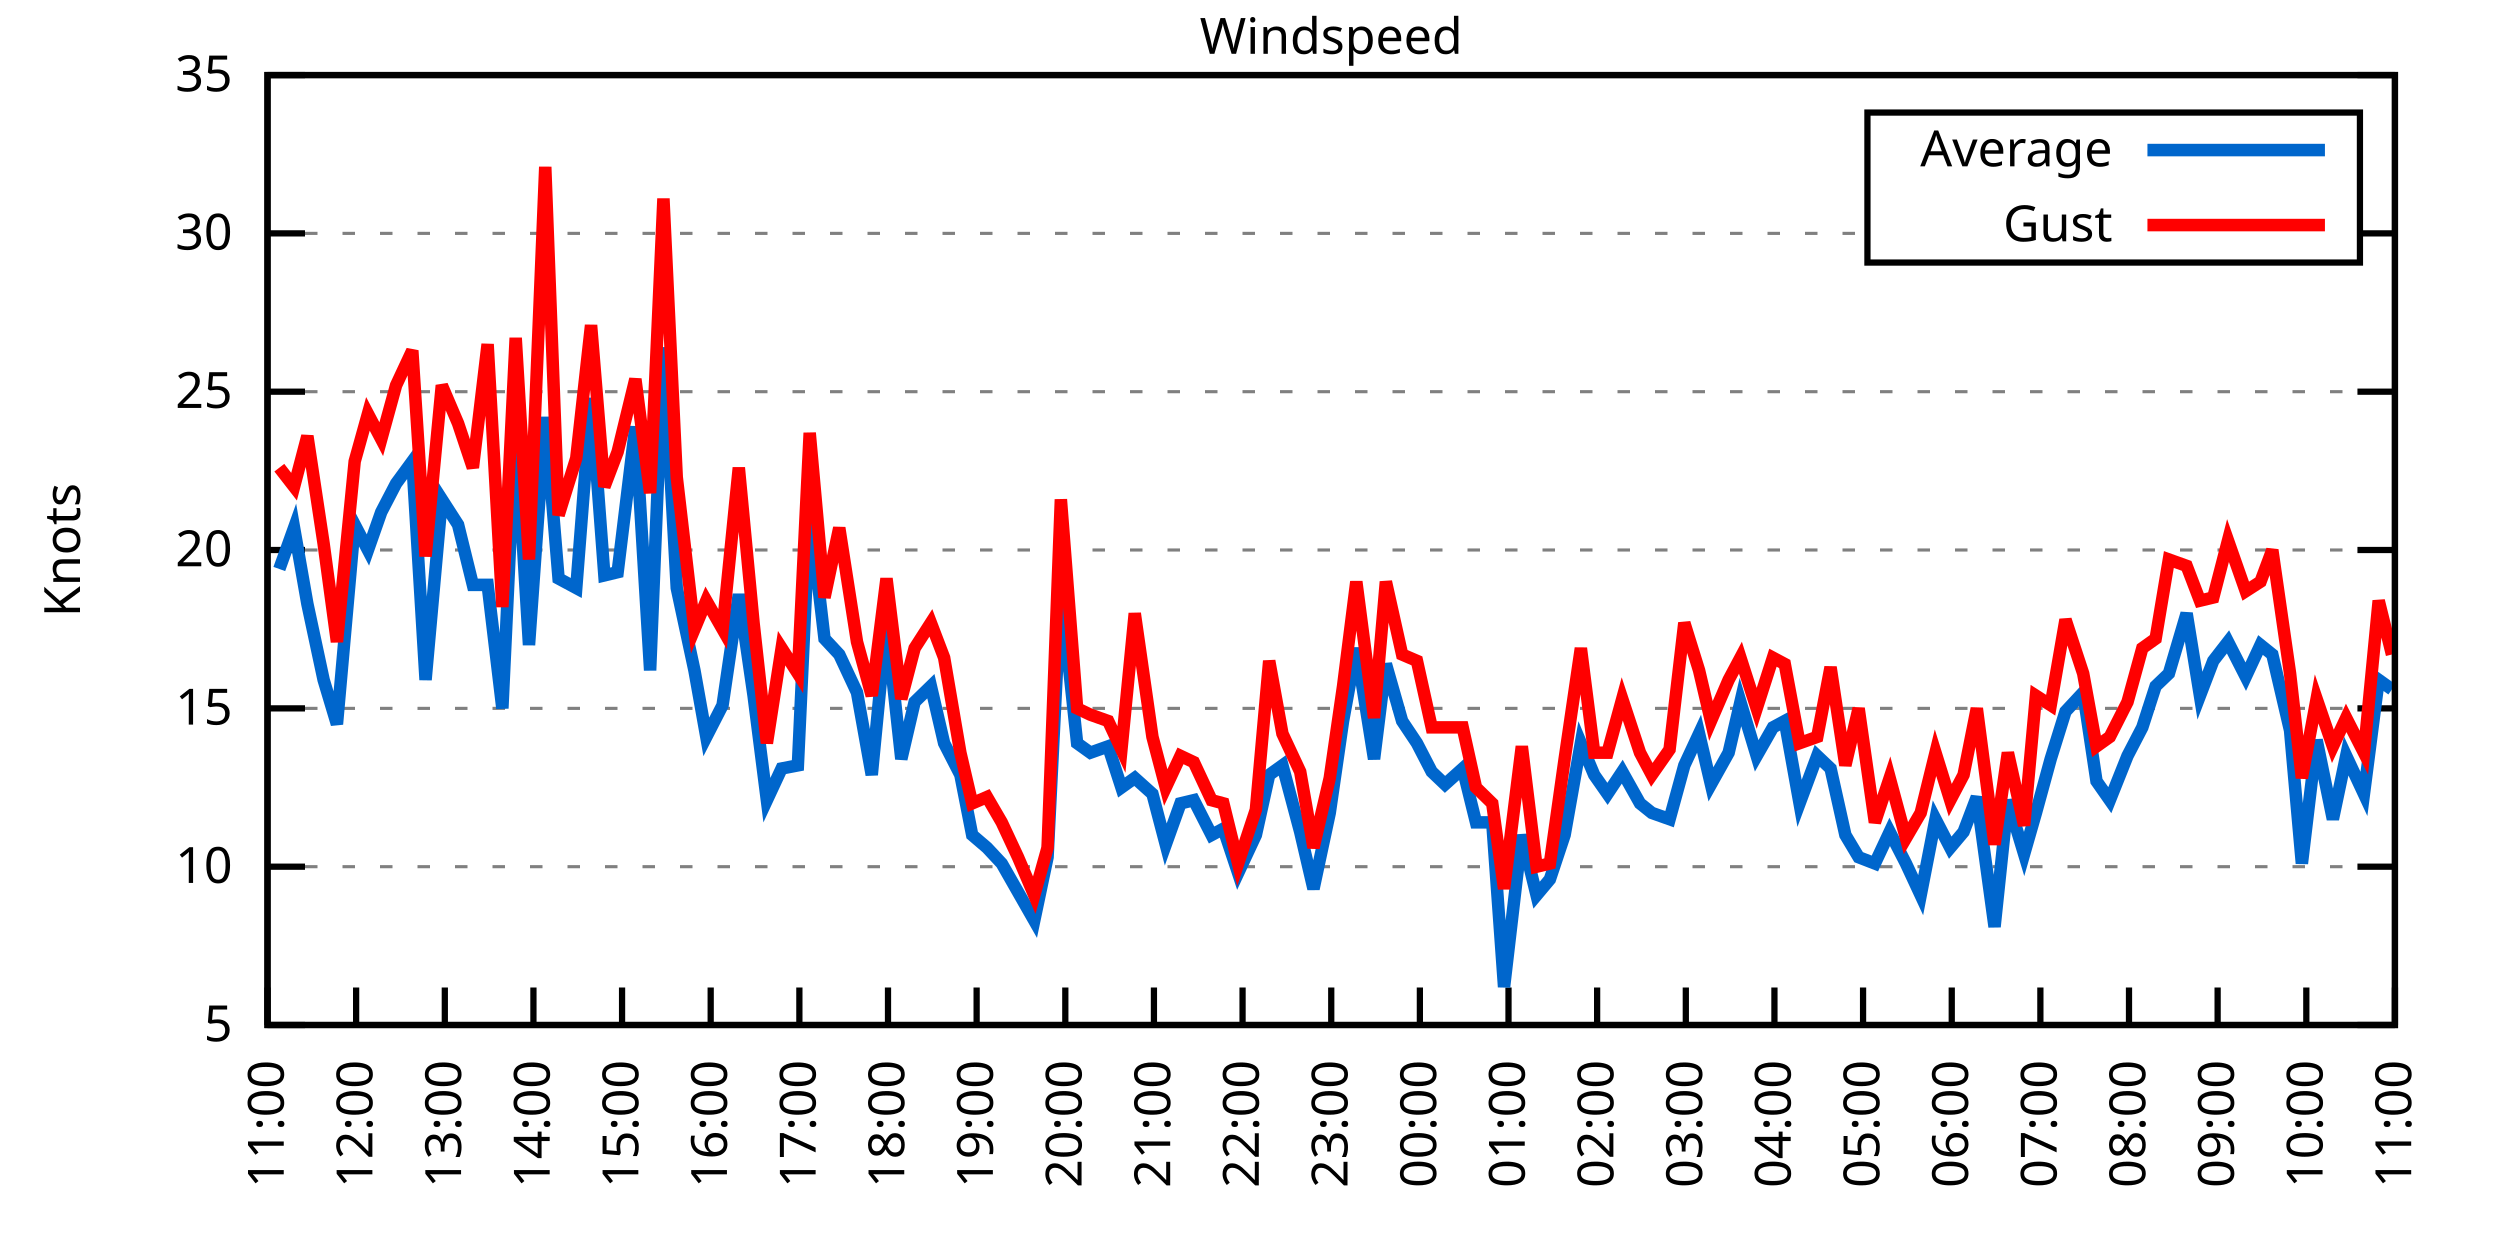
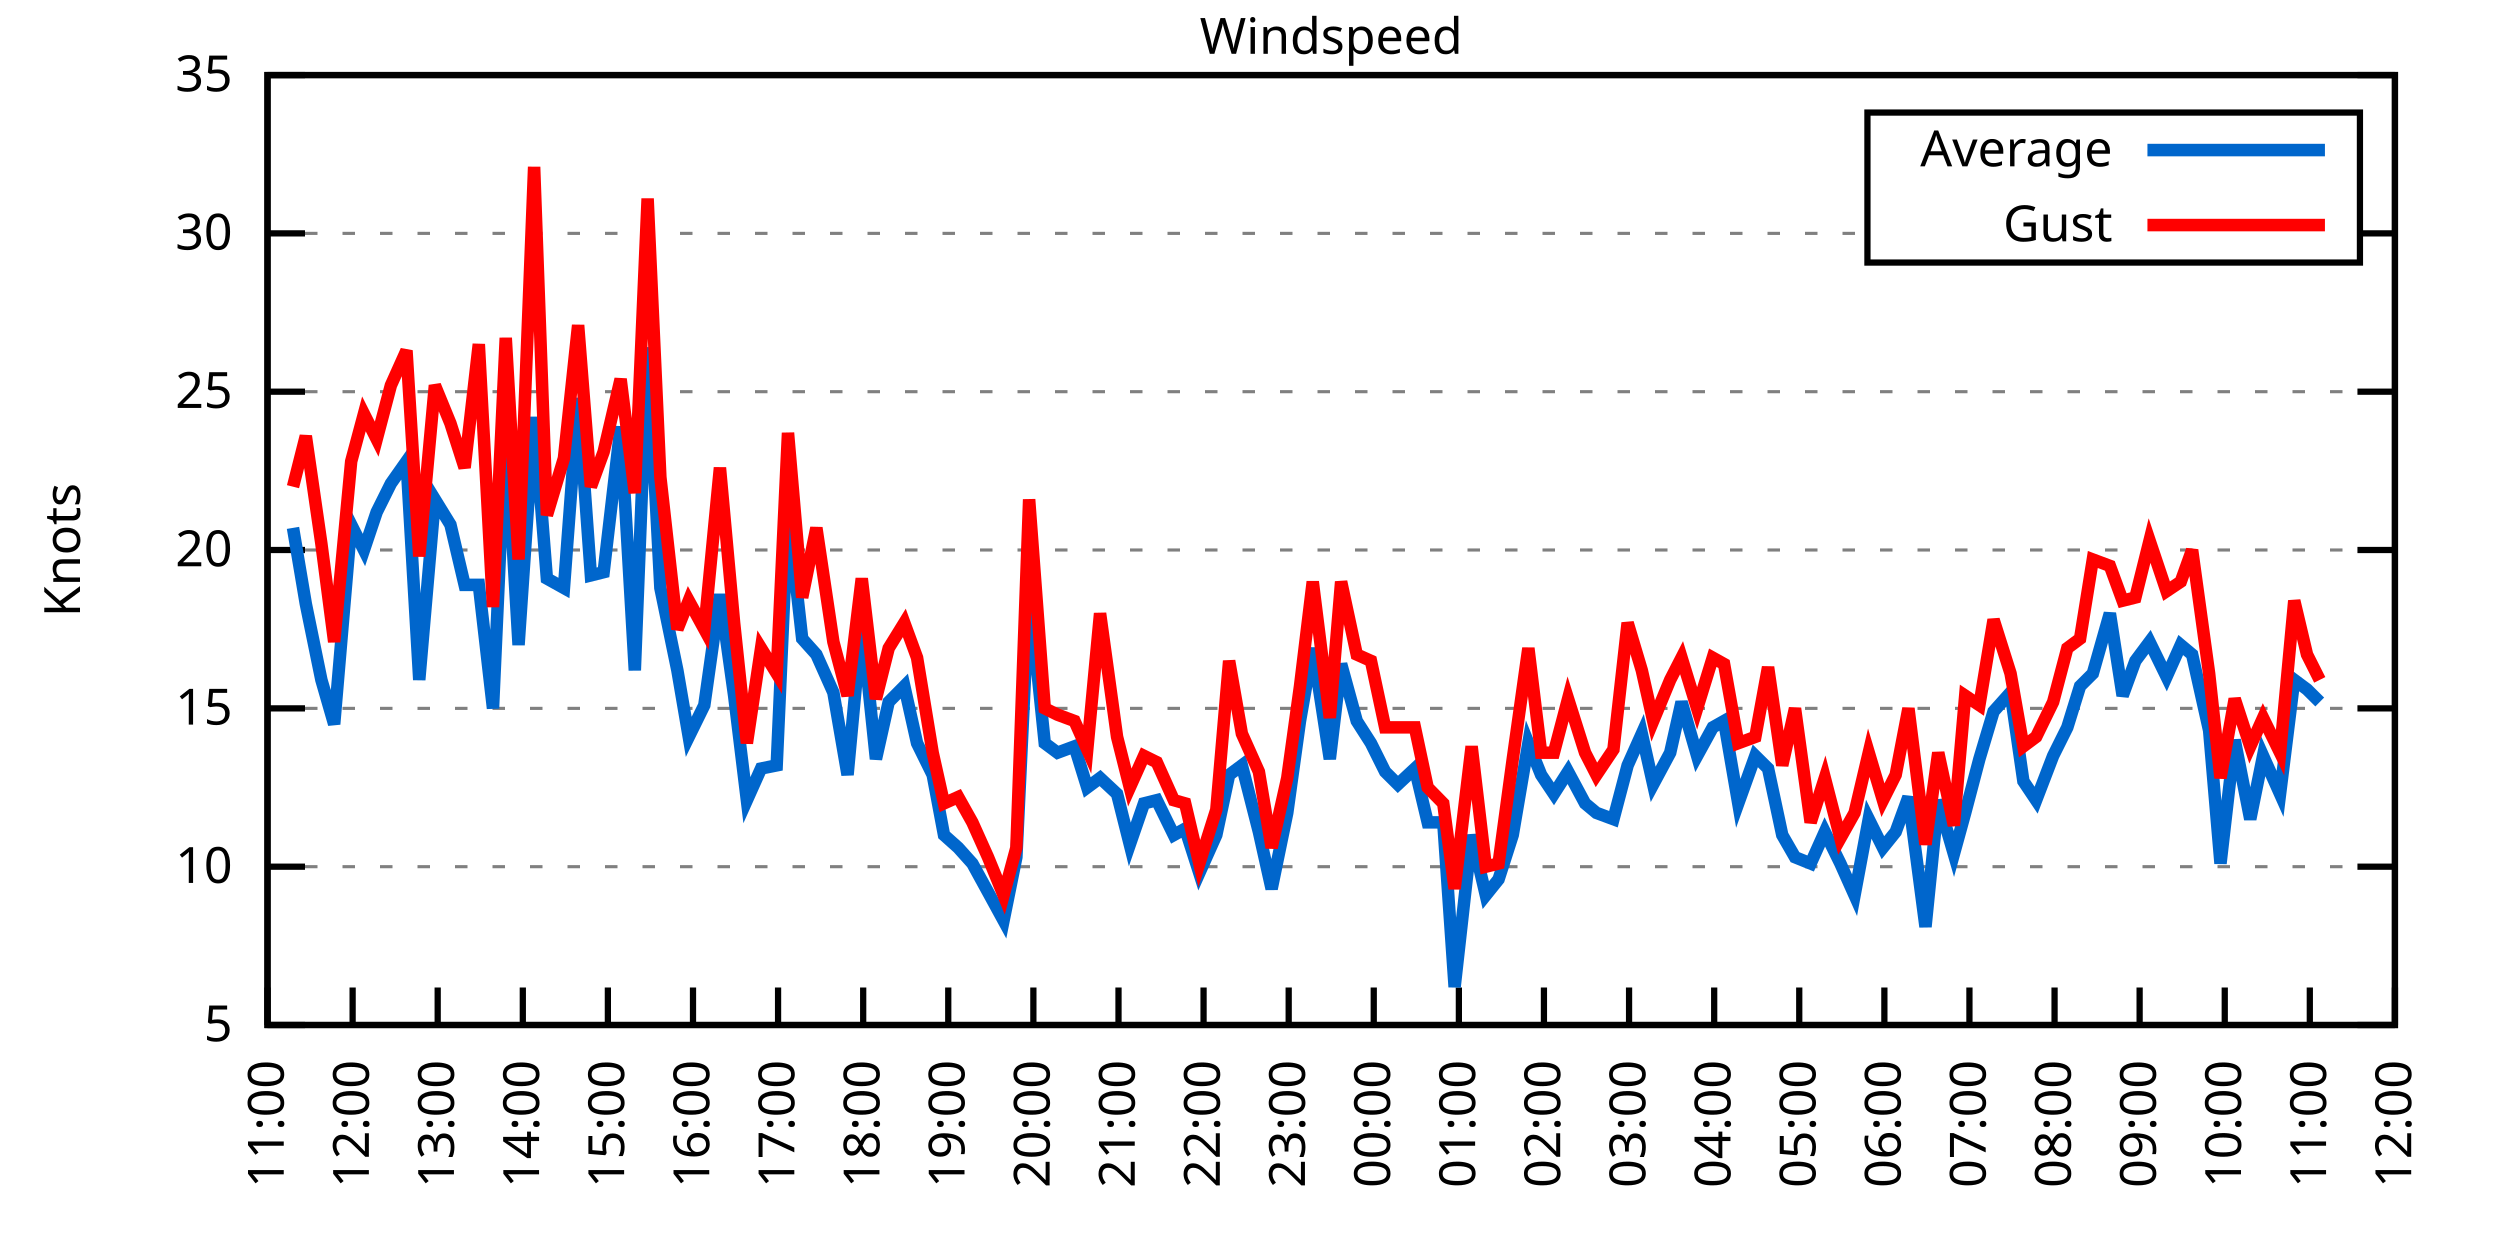
<svg xmlns="http://www.w3.org/2000/svg" xmlns:xlink="http://www.w3.org/1999/xlink" width="400" height="200" viewBox="0 0 400 200">
  <g id="gnuplot_canvas">
    <rect x="0" y="0" width="400" height="200" fill="none" />
    <defs>
      <circle id="gpDot" r="0.5" stroke-width="0.5" stroke="currentColor" />
      <path id="gpPt0" stroke-width="0.333" stroke="currentColor" d="M-1,0 h2 M0,-1 v2" />
      <path id="gpPt1" stroke-width="0.333" stroke="currentColor" d="M-1,-1 L1,1 M1,-1 L-1,1" />
      <path id="gpPt2" stroke-width="0.333" stroke="currentColor" d="M-1,0 L1,0 M0,-1 L0,1 M-1,-1 L1,1 M-1,1 L1,-1" />
      <rect id="gpPt3" stroke-width="0.333" stroke="currentColor" x="-1" y="-1" width="2" height="2" />
      <rect id="gpPt4" stroke-width="0.333" stroke="currentColor" fill="currentColor" x="-1" y="-1" width="2" height="2" />
      <circle id="gpPt5" stroke-width="0.333" stroke="currentColor" cx="0" cy="0" r="1" />
      <use xlink:href="#gpPt5" id="gpPt6" fill="currentColor" stroke="none" />
      <path id="gpPt7" stroke-width="0.333" stroke="currentColor" d="M0,-1.33 L-1.33,0.67 L1.33,0.67 z" />
      <use xlink:href="#gpPt7" id="gpPt8" fill="currentColor" stroke="none" />
      <use xlink:href="#gpPt7" id="gpPt9" stroke="currentColor" transform="rotate(180)" />
      <use xlink:href="#gpPt9" id="gpPt10" fill="currentColor" stroke="none" />
      <use xlink:href="#gpPt3" id="gpPt11" stroke="currentColor" transform="rotate(45)" />
      <use xlink:href="#gpPt11" id="gpPt12" fill="currentColor" stroke="none" />
      <path id="gpPt13" stroke-width="0.333" stroke="currentColor" d="M0,1.330 L1.265,0.411 L0.782,-1.067 L-0.782,-1.076 L-1.265,0.411 z" />
      <use xlink:href="#gpPt13" id="gpPt14" fill="currentColor" stroke="none" />
      <filter id="textbox" filterUnits="objectBoundingBox" x="0" y="0" height="1" width="1">
        <feFlood flood-color="white" flood-opacity="1" result="bgnd" />
        <feComposite in="SourceGraphic" in2="bgnd" operator="atop" />
      </filter>
      <filter id="greybox" filterUnits="objectBoundingBox" x="0" y="0" height="1" width="1">
        <feFlood flood-color="lightgrey" flood-opacity="1" result="grey" />
        <feComposite in="SourceGraphic" in2="grey" operator="atop" />
      </filter>
    </defs>
    <g fill="none" color="white" stroke="currentColor" stroke-width="1.00" stroke-linecap="butt" stroke-linejoin="miter">
</g>
    <g fill="none" color="black" stroke="currentColor" stroke-width="1.00" stroke-linecap="butt" stroke-linejoin="miter">
      <g stroke="none" shape-rendering="crispEdges">
        <polygon fill="rgb(255, 255, 255)" points="42.80,164.00 383.18,164.00 383.18,12.02 42.80,12.02 " />
      </g>
    </g>
    <g fill="none" color="black" stroke="currentColor" stroke-width="1.00" stroke-linecap="butt" stroke-linejoin="miter">
</g>
    <g fill="none" color="black" stroke="black" stroke-width="0.50" stroke-linecap="butt" stroke-linejoin="miter">
</g>
    <g fill="none" color="gray" stroke="currentColor" stroke-width="0.50" stroke-linecap="butt" stroke-linejoin="miter">
      <path stroke="gray" stroke-dasharray="2,4" class="gridline" d="M42.80,164.00 L383.19,164.00  " />
    </g>
    <g fill="none" color="gray" stroke="gray" stroke-width="1.00" stroke-linecap="butt" stroke-linejoin="miter">
</g>
    <g fill="none" color="black" stroke="currentColor" stroke-width="1.00" stroke-linecap="butt" stroke-linejoin="miter">
      <path stroke="black" d="M42.80,164.00 L48.80,164.00 M383.19,164.00 L377.19,164.00  " />
      <g transform="translate(37.20,166.60)" stroke="none" fill="black" font-family="Sans" font-size="8.00" text-anchor="end">
        <text>
          <tspan font-family="Sans"> 5</tspan>
        </text>
      </g>
    </g>
    <g fill="none" color="black" stroke="currentColor" stroke-width="1.00" stroke-linecap="butt" stroke-linejoin="miter">
</g>
    <g fill="none" color="black" stroke="black" stroke-width="0.50" stroke-linecap="butt" stroke-linejoin="miter">
</g>
    <g fill="none" color="gray" stroke="currentColor" stroke-width="0.50" stroke-linecap="butt" stroke-linejoin="miter">
      <path stroke="gray" stroke-dasharray="2,4" class="gridline" d="M42.80,138.67 L383.19,138.67  " />
    </g>
    <g fill="none" color="gray" stroke="gray" stroke-width="1.00" stroke-linecap="butt" stroke-linejoin="miter">
</g>
    <g fill="none" color="black" stroke="currentColor" stroke-width="1.00" stroke-linecap="butt" stroke-linejoin="miter">
      <path stroke="black" d="M42.80,138.67 L48.80,138.67 M383.19,138.67 L377.19,138.67  " />
      <g transform="translate(37.20,141.27)" stroke="none" fill="black" font-family="Sans" font-size="8.00" text-anchor="end">
        <text>
          <tspan font-family="Sans"> 10</tspan>
        </text>
      </g>
    </g>
    <g fill="none" color="black" stroke="currentColor" stroke-width="1.00" stroke-linecap="butt" stroke-linejoin="miter">
</g>
    <g fill="none" color="black" stroke="black" stroke-width="0.50" stroke-linecap="butt" stroke-linejoin="miter">
</g>
    <g fill="none" color="gray" stroke="currentColor" stroke-width="0.50" stroke-linecap="butt" stroke-linejoin="miter">
      <path stroke="gray" stroke-dasharray="2,4" class="gridline" d="M42.80,113.34 L383.19,113.34  " />
    </g>
    <g fill="none" color="gray" stroke="gray" stroke-width="1.00" stroke-linecap="butt" stroke-linejoin="miter">
</g>
    <g fill="none" color="black" stroke="currentColor" stroke-width="1.00" stroke-linecap="butt" stroke-linejoin="miter">
      <path stroke="black" d="M42.80,113.34 L48.80,113.34 M383.19,113.34 L377.19,113.34  " />
      <g transform="translate(37.20,115.94)" stroke="none" fill="black" font-family="Sans" font-size="8.00" text-anchor="end">
        <text>
          <tspan font-family="Sans"> 15</tspan>
        </text>
      </g>
    </g>
    <g fill="none" color="black" stroke="currentColor" stroke-width="1.00" stroke-linecap="butt" stroke-linejoin="miter">
</g>
    <g fill="none" color="black" stroke="black" stroke-width="0.50" stroke-linecap="butt" stroke-linejoin="miter">
</g>
    <g fill="none" color="gray" stroke="currentColor" stroke-width="0.50" stroke-linecap="butt" stroke-linejoin="miter">
      <path stroke="gray" stroke-dasharray="2,4" class="gridline" d="M42.80,88.00 L383.19,88.00  " />
    </g>
    <g fill="none" color="gray" stroke="gray" stroke-width="1.00" stroke-linecap="butt" stroke-linejoin="miter">
</g>
    <g fill="none" color="black" stroke="currentColor" stroke-width="1.00" stroke-linecap="butt" stroke-linejoin="miter">
      <path stroke="black" d="M42.80,88.00 L48.80,88.00 M383.19,88.00 L377.19,88.00  " />
      <g transform="translate(37.20,90.60)" stroke="none" fill="black" font-family="Sans" font-size="8.00" text-anchor="end">
        <text>
          <tspan font-family="Sans"> 20</tspan>
        </text>
      </g>
    </g>
    <g fill="none" color="black" stroke="currentColor" stroke-width="1.00" stroke-linecap="butt" stroke-linejoin="miter">
</g>
    <g fill="none" color="black" stroke="black" stroke-width="0.50" stroke-linecap="butt" stroke-linejoin="miter">
</g>
    <g fill="none" color="gray" stroke="currentColor" stroke-width="0.50" stroke-linecap="butt" stroke-linejoin="miter">
      <path stroke="gray" stroke-dasharray="2,4" class="gridline" d="M42.80,62.67 L383.19,62.67  " />
    </g>
    <g fill="none" color="gray" stroke="gray" stroke-width="1.00" stroke-linecap="butt" stroke-linejoin="miter">
</g>
    <g fill="none" color="black" stroke="currentColor" stroke-width="1.00" stroke-linecap="butt" stroke-linejoin="miter">
      <path stroke="black" d="M42.80,62.67 L48.80,62.67 M383.19,62.67 L377.19,62.67  " />
      <g transform="translate(37.20,65.27)" stroke="none" fill="black" font-family="Sans" font-size="8.00" text-anchor="end">
        <text>
          <tspan font-family="Sans"> 25</tspan>
        </text>
      </g>
    </g>
    <g fill="none" color="black" stroke="currentColor" stroke-width="1.00" stroke-linecap="butt" stroke-linejoin="miter">
</g>
    <g fill="none" color="black" stroke="black" stroke-width="0.50" stroke-linecap="butt" stroke-linejoin="miter">
</g>
    <g fill="none" color="gray" stroke="currentColor" stroke-width="0.50" stroke-linecap="butt" stroke-linejoin="miter">
      <path stroke="gray" stroke-dasharray="2,4" class="gridline" d="M42.80,37.34 L298.79,37.34 M377.59,37.34 L383.19,37.34  " />
    </g>
    <g fill="none" color="gray" stroke="gray" stroke-width="1.00" stroke-linecap="butt" stroke-linejoin="miter">
</g>
    <g fill="none" color="black" stroke="currentColor" stroke-width="1.00" stroke-linecap="butt" stroke-linejoin="miter">
      <path stroke="black" d="M42.80,37.34 L48.80,37.34 M383.19,37.34 L377.19,37.34  " />
      <g transform="translate(37.20,39.94)" stroke="none" fill="black" font-family="Sans" font-size="8.00" text-anchor="end">
        <text>
          <tspan font-family="Sans"> 30</tspan>
        </text>
      </g>
    </g>
    <g fill="none" color="black" stroke="currentColor" stroke-width="1.00" stroke-linecap="butt" stroke-linejoin="miter">
</g>
    <g fill="none" color="black" stroke="black" stroke-width="0.50" stroke-linecap="butt" stroke-linejoin="miter">
</g>
    <g fill="none" color="gray" stroke="currentColor" stroke-width="0.50" stroke-linecap="butt" stroke-linejoin="miter">
      <path stroke="gray" stroke-dasharray="2,4" class="gridline" d="M42.80,12.01 L383.19,12.01  " />
    </g>
    <g fill="none" color="gray" stroke="gray" stroke-width="1.00" stroke-linecap="butt" stroke-linejoin="miter">
</g>
    <g fill="none" color="black" stroke="currentColor" stroke-width="1.00" stroke-linecap="butt" stroke-linejoin="miter">
      <path stroke="black" d="M42.80,12.01 L48.80,12.01 M383.19,12.01 L377.19,12.01  " />
      <g transform="translate(37.20,14.61)" stroke="none" fill="black" font-family="Sans" font-size="8.00" text-anchor="end">
        <text>
          <tspan font-family="Sans"> 35</tspan>
        </text>
      </g>
    </g>
    <g fill="none" color="black" stroke="currentColor" stroke-width="1.00" stroke-linecap="butt" stroke-linejoin="miter">
      <path stroke="black" d="M42.80,164.00 L42.80,158.00  " />
      <g transform="translate(45.40,169.60) rotate(270.00)" stroke="none" fill="black" font-family="Sans" font-size="8.00" text-anchor="end">
        <text>
          <tspan font-family="Sans">11:00</tspan>
        </text>
      </g>
    </g>
    <g fill="none" color="black" stroke="currentColor" stroke-width="1.00" stroke-linecap="butt" stroke-linejoin="miter">
-       <path stroke="black" d="M56.98,164.00 L56.98,158.00  " />
-       <g transform="translate(59.58,169.60) rotate(270.00)" stroke="none" fill="black" font-family="Sans" font-size="8.00" text-anchor="end">
+       <path stroke="black" d="M56.42,164.00 L56.42,158.00  " />
+       <g transform="translate(59.02,169.60) rotate(270.00)" stroke="none" fill="black" font-family="Sans" font-size="8.00" text-anchor="end">
        <text>
          <tspan font-family="Sans">12:00</tspan>
        </text>
      </g>
    </g>
    <g fill="none" color="black" stroke="currentColor" stroke-width="1.00" stroke-linecap="butt" stroke-linejoin="miter">
-       <path stroke="black" d="M71.17,164.00 L71.17,158.00  " />
-       <g transform="translate(73.77,169.60) rotate(270.00)" stroke="none" fill="black" font-family="Sans" font-size="8.00" text-anchor="end">
+       <path stroke="black" d="M70.03,164.00 L70.03,158.00  " />
+       <g transform="translate(72.63,169.60) rotate(270.00)" stroke="none" fill="black" font-family="Sans" font-size="8.00" text-anchor="end">
        <text>
          <tspan font-family="Sans">13:00</tspan>
        </text>
      </g>
    </g>
    <g fill="none" color="black" stroke="currentColor" stroke-width="1.00" stroke-linecap="butt" stroke-linejoin="miter">
-       <path stroke="black" d="M85.35,164.00 L85.35,158.00  " />
-       <g transform="translate(87.95,169.60) rotate(270.00)" stroke="none" fill="black" font-family="Sans" font-size="8.00" text-anchor="end">
+       <path stroke="black" d="M83.65,164.00 L83.65,158.00  " />
+       <g transform="translate(86.25,169.60) rotate(270.00)" stroke="none" fill="black" font-family="Sans" font-size="8.00" text-anchor="end">
        <text>
          <tspan font-family="Sans">14:00</tspan>
        </text>
      </g>
    </g>
    <g fill="none" color="black" stroke="currentColor" stroke-width="1.00" stroke-linecap="butt" stroke-linejoin="miter">
-       <path stroke="black" d="M99.53,164.00 L99.53,158.00  " />
-       <g transform="translate(102.13,169.60) rotate(270.00)" stroke="none" fill="black" font-family="Sans" font-size="8.00" text-anchor="end">
+       <path stroke="black" d="M97.26,164.00 L97.26,158.00  " />
+       <g transform="translate(99.86,169.60) rotate(270.00)" stroke="none" fill="black" font-family="Sans" font-size="8.00" text-anchor="end">
        <text>
          <tspan font-family="Sans">15:00</tspan>
        </text>
      </g>
    </g>
    <g fill="none" color="black" stroke="currentColor" stroke-width="1.00" stroke-linecap="butt" stroke-linejoin="miter">
-       <path stroke="black" d="M113.71,164.00 L113.71,158.00  " />
-       <g transform="translate(116.31,169.60) rotate(270.00)" stroke="none" fill="black" font-family="Sans" font-size="8.00" text-anchor="end">
+       <path stroke="black" d="M110.88,164.00 L110.88,158.00  " />
+       <g transform="translate(113.48,169.60) rotate(270.00)" stroke="none" fill="black" font-family="Sans" font-size="8.00" text-anchor="end">
        <text>
          <tspan font-family="Sans">16:00</tspan>
        </text>
      </g>
    </g>
    <g fill="none" color="black" stroke="currentColor" stroke-width="1.00" stroke-linecap="butt" stroke-linejoin="miter">
-       <path stroke="black" d="M127.90,164.00 L127.90,158.00  " />
-       <g transform="translate(130.50,169.60) rotate(270.00)" stroke="none" fill="black" font-family="Sans" font-size="8.00" text-anchor="end">
+       <path stroke="black" d="M124.49,164.00 L124.49,158.00  " />
+       <g transform="translate(127.09,169.60) rotate(270.00)" stroke="none" fill="black" font-family="Sans" font-size="8.00" text-anchor="end">
        <text>
          <tspan font-family="Sans">17:00</tspan>
        </text>
      </g>
    </g>
    <g fill="none" color="black" stroke="currentColor" stroke-width="1.00" stroke-linecap="butt" stroke-linejoin="miter">
-       <path stroke="black" d="M142.08,164.00 L142.08,158.00  " />
-       <g transform="translate(144.68,169.60) rotate(270.00)" stroke="none" fill="black" font-family="Sans" font-size="8.00" text-anchor="end">
+       <path stroke="black" d="M138.11,164.00 L138.11,158.00  " />
+       <g transform="translate(140.71,169.60) rotate(270.00)" stroke="none" fill="black" font-family="Sans" font-size="8.00" text-anchor="end">
        <text>
          <tspan font-family="Sans">18:00</tspan>
        </text>
      </g>
    </g>
    <g fill="none" color="black" stroke="currentColor" stroke-width="1.00" stroke-linecap="butt" stroke-linejoin="miter">
-       <path stroke="black" d="M156.26,164.00 L156.26,158.00  " />
-       <g transform="translate(158.86,169.60) rotate(270.00)" stroke="none" fill="black" font-family="Sans" font-size="8.00" text-anchor="end">
+       <path stroke="black" d="M151.72,164.00 L151.72,158.00  " />
+       <g transform="translate(154.32,169.60) rotate(270.00)" stroke="none" fill="black" font-family="Sans" font-size="8.00" text-anchor="end">
        <text>
          <tspan font-family="Sans">19:00</tspan>
        </text>
      </g>
    </g>
    <g fill="none" color="black" stroke="currentColor" stroke-width="1.00" stroke-linecap="butt" stroke-linejoin="miter">
-       <path stroke="black" d="M170.45,164.00 L170.45,158.00  " />
-       <g transform="translate(173.05,169.60) rotate(270.00)" stroke="none" fill="black" font-family="Sans" font-size="8.00" text-anchor="end">
+       <path stroke="black" d="M165.34,164.00 L165.34,158.00  " />
+       <g transform="translate(167.94,169.60) rotate(270.00)" stroke="none" fill="black" font-family="Sans" font-size="8.00" text-anchor="end">
        <text>
          <tspan font-family="Sans">20:00</tspan>
        </text>
      </g>
    </g>
    <g fill="none" color="black" stroke="currentColor" stroke-width="1.00" stroke-linecap="butt" stroke-linejoin="miter">
-       <path stroke="black" d="M184.63,164.00 L184.63,158.00  " />
-       <g transform="translate(187.23,169.60) rotate(270.00)" stroke="none" fill="black" font-family="Sans" font-size="8.00" text-anchor="end">
+       <path stroke="black" d="M178.96,164.00 L178.96,158.00  " />
+       <g transform="translate(181.56,169.60) rotate(270.00)" stroke="none" fill="black" font-family="Sans" font-size="8.00" text-anchor="end">
        <text>
          <tspan font-family="Sans">21:00</tspan>
        </text>
      </g>
    </g>
    <g fill="none" color="black" stroke="currentColor" stroke-width="1.00" stroke-linecap="butt" stroke-linejoin="miter">
-       <path stroke="black" d="M198.81,164.00 L198.81,158.00  " />
-       <g transform="translate(201.41,169.60) rotate(270.00)" stroke="none" fill="black" font-family="Sans" font-size="8.00" text-anchor="end">
+       <path stroke="black" d="M192.57,164.00 L192.57,158.00  " />
+       <g transform="translate(195.17,169.60) rotate(270.00)" stroke="none" fill="black" font-family="Sans" font-size="8.00" text-anchor="end">
        <text>
          <tspan font-family="Sans">22:00</tspan>
        </text>
      </g>
    </g>
    <g fill="none" color="black" stroke="currentColor" stroke-width="1.00" stroke-linecap="butt" stroke-linejoin="miter">
-       <path stroke="black" d="M213.00,164.00 L213.00,158.00  " />
-       <g transform="translate(215.60,169.60) rotate(270.00)" stroke="none" fill="black" font-family="Sans" font-size="8.00" text-anchor="end">
+       <path stroke="black" d="M206.19,164.00 L206.19,158.00  " />
+       <g transform="translate(208.79,169.60) rotate(270.00)" stroke="none" fill="black" font-family="Sans" font-size="8.00" text-anchor="end">
        <text>
          <tspan font-family="Sans">23:00</tspan>
        </text>
      </g>
    </g>
    <g fill="none" color="black" stroke="currentColor" stroke-width="1.00" stroke-linecap="butt" stroke-linejoin="miter">
-       <path stroke="black" d="M227.18,164.00 L227.18,158.00  " />
-       <g transform="translate(229.78,169.60) rotate(270.00)" stroke="none" fill="black" font-family="Sans" font-size="8.00" text-anchor="end">
+       <path stroke="black" d="M219.80,164.00 L219.80,158.00  " />
+       <g transform="translate(222.40,169.60) rotate(270.00)" stroke="none" fill="black" font-family="Sans" font-size="8.00" text-anchor="end">
        <text>
          <tspan font-family="Sans">00:00</tspan>
        </text>
      </g>
    </g>
    <g fill="none" color="black" stroke="currentColor" stroke-width="1.00" stroke-linecap="butt" stroke-linejoin="miter">
-       <path stroke="black" d="M241.36,164.00 L241.36,158.00  " />
-       <g transform="translate(243.96,169.60) rotate(270.00)" stroke="none" fill="black" font-family="Sans" font-size="8.00" text-anchor="end">
+       <path stroke="black" d="M233.42,164.00 L233.42,158.00  " />
+       <g transform="translate(236.02,169.60) rotate(270.00)" stroke="none" fill="black" font-family="Sans" font-size="8.00" text-anchor="end">
        <text>
          <tspan font-family="Sans">01:00</tspan>
        </text>
      </g>
    </g>
    <g fill="none" color="black" stroke="currentColor" stroke-width="1.00" stroke-linecap="butt" stroke-linejoin="miter">
-       <path stroke="black" d="M255.54,164.00 L255.54,158.00  " />
-       <g transform="translate(258.14,169.60) rotate(270.00)" stroke="none" fill="black" font-family="Sans" font-size="8.00" text-anchor="end">
+       <path stroke="black" d="M247.03,164.00 L247.03,158.00  " />
+       <g transform="translate(249.63,169.60) rotate(270.00)" stroke="none" fill="black" font-family="Sans" font-size="8.00" text-anchor="end">
        <text>
          <tspan font-family="Sans">02:00</tspan>
        </text>
      </g>
    </g>
    <g fill="none" color="black" stroke="currentColor" stroke-width="1.00" stroke-linecap="butt" stroke-linejoin="miter">
-       <path stroke="black" d="M269.73,164.00 L269.73,158.00  " />
-       <g transform="translate(272.33,169.60) rotate(270.00)" stroke="none" fill="black" font-family="Sans" font-size="8.00" text-anchor="end">
+       <path stroke="black" d="M260.65,164.00 L260.65,158.00  " />
+       <g transform="translate(263.25,169.60) rotate(270.00)" stroke="none" fill="black" font-family="Sans" font-size="8.00" text-anchor="end">
        <text>
          <tspan font-family="Sans">03:00</tspan>
        </text>
      </g>
    </g>
    <g fill="none" color="black" stroke="currentColor" stroke-width="1.00" stroke-linecap="butt" stroke-linejoin="miter">
-       <path stroke="black" d="M283.91,164.00 L283.91,158.00  " />
-       <g transform="translate(286.51,169.60) rotate(270.00)" stroke="none" fill="black" font-family="Sans" font-size="8.00" text-anchor="end">
+       <path stroke="black" d="M274.27,164.00 L274.27,158.00  " />
+       <g transform="translate(276.87,169.60) rotate(270.00)" stroke="none" fill="black" font-family="Sans" font-size="8.00" text-anchor="end">
        <text>
          <tspan font-family="Sans">04:00</tspan>
        </text>
      </g>
    </g>
    <g fill="none" color="black" stroke="currentColor" stroke-width="1.00" stroke-linecap="butt" stroke-linejoin="miter">
-       <path stroke="black" d="M298.09,164.00 L298.09,158.00  " />
-       <g transform="translate(300.69,169.60) rotate(270.00)" stroke="none" fill="black" font-family="Sans" font-size="8.00" text-anchor="end">
+       <path stroke="black" d="M287.88,164.00 L287.88,158.00  " />
+       <g transform="translate(290.48,169.60) rotate(270.00)" stroke="none" fill="black" font-family="Sans" font-size="8.00" text-anchor="end">
        <text>
          <tspan font-family="Sans">05:00</tspan>
        </text>
      </g>
    </g>
    <g fill="none" color="black" stroke="currentColor" stroke-width="1.00" stroke-linecap="butt" stroke-linejoin="miter">
-       <path stroke="black" d="M312.28,164.00 L312.28,158.00  " />
-       <g transform="translate(314.88,169.60) rotate(270.00)" stroke="none" fill="black" font-family="Sans" font-size="8.00" text-anchor="end">
+       <path stroke="black" d="M301.50,164.00 L301.50,158.00  " />
+       <g transform="translate(304.10,169.60) rotate(270.00)" stroke="none" fill="black" font-family="Sans" font-size="8.00" text-anchor="end">
        <text>
          <tspan font-family="Sans">06:00</tspan>
        </text>
      </g>
    </g>
    <g fill="none" color="black" stroke="currentColor" stroke-width="1.00" stroke-linecap="butt" stroke-linejoin="miter">
-       <path stroke="black" d="M326.46,164.00 L326.46,158.00  " />
-       <g transform="translate(329.06,169.60) rotate(270.00)" stroke="none" fill="black" font-family="Sans" font-size="8.00" text-anchor="end">
+       <path stroke="black" d="M315.11,164.00 L315.11,158.00  " />
+       <g transform="translate(317.71,169.60) rotate(270.00)" stroke="none" fill="black" font-family="Sans" font-size="8.00" text-anchor="end">
        <text>
          <tspan font-family="Sans">07:00</tspan>
        </text>
      </g>
    </g>
    <g fill="none" color="black" stroke="currentColor" stroke-width="1.00" stroke-linecap="butt" stroke-linejoin="miter">
-       <path stroke="black" d="M340.64,164.00 L340.64,158.00  " />
-       <g transform="translate(343.24,169.60) rotate(270.00)" stroke="none" fill="black" font-family="Sans" font-size="8.00" text-anchor="end">
+       <path stroke="black" d="M328.73,164.00 L328.73,158.00  " />
+       <g transform="translate(331.33,169.60) rotate(270.00)" stroke="none" fill="black" font-family="Sans" font-size="8.00" text-anchor="end">
        <text>
          <tspan font-family="Sans">08:00</tspan>
        </text>
      </g>
    </g>
    <g fill="none" color="black" stroke="currentColor" stroke-width="1.00" stroke-linecap="butt" stroke-linejoin="miter">
-       <path stroke="black" d="M354.82,164.00 L354.82,158.00  " />
-       <g transform="translate(357.42,169.60) rotate(270.00)" stroke="none" fill="black" font-family="Sans" font-size="8.00" text-anchor="end">
+       <path stroke="black" d="M342.34,164.00 L342.34,158.00  " />
+       <g transform="translate(344.94,169.60) rotate(270.00)" stroke="none" fill="black" font-family="Sans" font-size="8.00" text-anchor="end">
        <text>
          <tspan font-family="Sans">09:00</tspan>
        </text>
      </g>
    </g>
    <g fill="none" color="black" stroke="currentColor" stroke-width="1.00" stroke-linecap="butt" stroke-linejoin="miter">
-       <path stroke="black" d="M369.01,164.00 L369.01,158.00  " />
-       <g transform="translate(371.61,169.60) rotate(270.00)" stroke="none" fill="black" font-family="Sans" font-size="8.00" text-anchor="end">
+       <path stroke="black" d="M355.96,164.00 L355.96,158.00  " />
+       <g transform="translate(358.56,169.60) rotate(270.00)" stroke="none" fill="black" font-family="Sans" font-size="8.00" text-anchor="end">
        <text>
          <tspan font-family="Sans">10:00</tspan>
+         </text>
+       </g>
+     </g>
+     <g fill="none" color="black" stroke="currentColor" stroke-width="1.00" stroke-linecap="butt" stroke-linejoin="miter">
+       <path stroke="black" d="M369.57,164.00 L369.57,158.00  " />
+       <g transform="translate(372.17,169.60) rotate(270.00)" stroke="none" fill="black" font-family="Sans" font-size="8.00" text-anchor="end">
+         <text>
+           <tspan font-family="Sans">11:00</tspan>
        </text>
      </g>
    </g>
    <g fill="none" color="black" stroke="currentColor" stroke-width="1.00" stroke-linecap="butt" stroke-linejoin="miter">
      <path stroke="black" d="M383.19,164.00 L383.19,158.00  " />
      <g transform="translate(385.79,169.60) rotate(270.00)" stroke="none" fill="black" font-family="Sans" font-size="8.00" text-anchor="end">
        <text>
-           <tspan font-family="Sans">11:00</tspan>
+           <tspan font-family="Sans">12:00</tspan>
        </text>
      </g>
    </g>
    <g fill="none" color="black" stroke="currentColor" stroke-width="1.00" stroke-linecap="butt" stroke-linejoin="miter">
</g>
    <g fill="none" color="black" stroke="currentColor" stroke-width="1.00" stroke-linecap="butt" stroke-linejoin="miter">
      <path stroke="black" d="M42.80,12.01 L42.80,164.00 L383.19,164.00 L383.19,12.01 L42.80,12.01 Z  " />
    </g>
    <g fill="none" color="black" stroke="currentColor" stroke-width="1.00" stroke-linecap="butt" stroke-linejoin="miter">
</g>
    <g fill="none" color="black" stroke="currentColor" stroke-width="1.00" stroke-linecap="butt" stroke-linejoin="miter">
      <path stroke="black" d="M298.79,42.01 L298.79,18.01 L377.59,18.01 L377.59,42.01 L298.79,42.01 Z  " />
    </g>
    <g id="Windspeed_plot_1">
      <g fill="none" color="white" stroke="black" stroke-width="2.00" stroke-linecap="butt" stroke-linejoin="miter">
</g>
      <g fill="none" color="black" stroke="currentColor" stroke-width="2.00" stroke-linecap="butt" stroke-linejoin="miter">
        <g transform="translate(337.99,26.61)" stroke="none" fill="black" font-family="Sans" font-size="8.00" text-anchor="end">
          <text>
            <tspan font-family="Sans">Average</tspan>
          </text>
        </g>
      </g>
      <g fill="none" color="black" stroke="currentColor" stroke-width="2.00" stroke-linecap="butt" stroke-linejoin="miter">
-         <path stroke="rgb(  0, 102, 204)" d="M343.59,24.01 L371.99,24.01 M44.69,91.04 L47.05,84.46 L49.18,96.62 L51.78,108.78 L53.91,115.87 L56.75,83.95   L58.87,88.00 L61.00,81.93 L63.37,77.37 L65.97,73.82 L68.09,108.78 L70.69,79.90 L73.29,83.95 L75.66,93.58   L78.02,93.58 L80.38,113.34 L82.51,68.25 L84.64,103.20 L87.24,66.73 L89.37,92.56 L92.20,94.08 L94.57,63.69   L96.70,92.06 L98.82,91.55 L101.66,68.25 L104.02,107.26 L106.15,55.58 L108.28,94.08 L111.11,107.26 L113.01,117.90   L115.61,112.83 L118.21,95.10 L120.57,111.31 L122.70,128.03 L125.06,122.96 L127.66,122.46 L129.55,81.93 L131.92,102.19   L134.28,104.72 L137.12,110.80 L139.48,123.98 L141.84,99.66 L144.21,121.44 L146.34,112.32 L148.94,109.79 L151.06,118.91   L153.66,123.98 L155.55,133.60 L157.92,135.63 L160.28,138.16 L162.88,142.72 L165.48,147.28 L167.61,137.15 L169.74,94.59   L172.34,118.91 L174.46,120.43 L177.30,119.42 L179.43,126.00 L181.56,124.48 L184.39,127.02 L186.52,135.12 L188.88,128.54   L191.01,128.03 L193.85,133.60 L195.74,132.59 L198.10,139.68 L200.94,133.60 L203.07,123.98 L205.19,122.46 L208.03,133.10   L210.16,142.21 L212.76,130.06 L214.89,115.36 L217.01,103.71 L219.85,121.44 L221.74,106.24 L224.34,115.36 L226.71,118.91   L229.07,123.47 L231.20,125.50 L234.03,122.96 L236.16,131.58 L238.76,131.58 L240.65,157.92 L243.49,133.60 L245.85,143.23   L247.98,140.69 L250.34,133.60 L252.94,118.91 L255.07,123.98 L257.20,127.02 L259.56,123.47 L262.40,128.54 L264.29,130.06   L267.13,131.07 L269.49,122.46 L271.85,117.39 L273.75,125.50 L276.58,120.43 L278.47,112.32 L281.07,120.94 L283.67,116.38   L285.56,115.36 L287.93,128.54 L290.76,120.94 L292.89,122.96 L295.26,133.60 L297.38,137.15 L299.98,138.16 L302.35,133.10   L304.95,138.16 L307.31,143.23 L309.68,131.07 L312.04,135.63 L314.17,133.10 L316.29,127.52 L319.13,148.29 L321.26,128.03   L323.86,136.64 L325.75,130.06 L328.11,121.44 L330.48,113.84 L333.31,110.80 L335.44,124.99 L337.57,128.03 L340.40,120.94   L342.77,116.38 L344.90,109.79 L347.02,107.76 L349.86,98.14 L351.99,111.31 L354.12,105.74 L356.48,102.70 L359.32,108.27   L361.68,103.20 L363.57,104.72 L366.41,116.88 L368.30,138.16 L370.66,118.40 L373.26,131.07 L375.39,120.94 L378.23,127.02   L380.59,108.78 L382.72,110.30  " />
+         <path stroke="rgb(  0, 102, 204)" d="M343.59,24.01 L371.99,24.01 M46.88,84.46 L48.93,96.62 L51.42,108.78 L53.47,115.87 L56.19,83.95 L58.23,88.00   L60.27,81.93 L62.54,77.37 L65.04,73.82 L67.08,108.78 L69.58,79.90 L72.07,83.95 L74.34,93.58 L76.61,93.58   L78.88,113.34 L80.92,68.25 L82.97,103.20 L85.46,66.73 L87.50,92.56 L90.23,94.08 L92.50,63.69 L94.54,92.06   L96.58,91.55 L99.30,68.25 L101.57,107.26 L103.62,55.58 L105.66,94.08 L108.38,107.26 L110.20,117.90 L112.69,112.83   L115.19,95.10 L117.46,111.31 L119.50,128.03 L121.77,122.96 L124.27,122.46 L126.08,81.93 L128.35,102.19 L130.62,104.72   L133.34,110.80 L135.61,123.98 L137.88,99.66 L140.15,121.44 L142.19,112.32 L144.69,109.79 L146.73,118.91 L149.23,123.98   L151.04,133.60 L153.31,135.63 L155.58,138.16 L158.08,142.72 L160.57,147.28 L162.62,137.15 L164.66,94.59 L167.16,118.91   L169.20,120.43 L171.92,119.42 L173.96,126.00 L176.01,124.48 L178.73,127.02 L180.77,135.12 L183.04,128.54 L185.08,128.03   L187.81,133.60 L189.62,132.59 L191.89,139.68 L194.61,133.60 L196.66,123.98 L198.70,122.46 L201.42,133.10 L203.46,142.21   L205.96,130.06 L208.00,115.36 L210.04,103.71 L212.77,121.44 L214.58,106.24 L217.08,115.36 L219.35,118.91 L221.62,123.47   L223.66,125.50 L226.38,122.96 L228.43,131.58 L230.92,131.58 L232.74,157.92 L235.46,133.60 L237.73,143.23 L239.77,140.69   L242.04,133.60 L244.54,118.91 L246.58,123.98 L248.62,127.02 L250.89,123.47 L253.61,128.54 L255.43,130.06 L258.15,131.07   L260.42,122.46 L262.69,117.39 L264.51,125.50 L267.23,120.43 L269.05,112.32 L271.54,120.94 L274.04,116.38 L275.85,115.36   L278.12,128.54 L280.85,120.94 L282.89,122.96 L285.16,133.60 L287.20,137.15 L289.70,138.16 L291.97,133.10 L294.46,138.16   L296.73,143.23 L299.00,131.07 L301.27,135.63 L303.31,133.10 L305.35,127.52 L308.08,148.29 L310.12,128.03 L312.62,136.64   L314.43,130.06 L316.70,121.44 L318.97,113.84 L321.69,110.80 L323.74,124.99 L325.78,128.03 L328.50,120.94 L330.77,116.38   L332.81,109.79 L334.85,107.76 L337.58,98.14 L339.62,111.31 L341.66,105.74 L343.93,102.70 L346.65,108.27 L348.92,103.20   L350.74,104.72 L353.46,116.88 L355.28,138.16 L357.55,118.40 L360.04,131.07 L362.09,120.94 L364.81,127.02 L367.08,108.78   L369.12,110.30 L371.16,112.32  " />
      </g>
    </g>
    <g id="Windspeed_plot_2">
      <g fill="none" color="black" stroke="currentColor" stroke-width="2.00" stroke-linecap="butt" stroke-linejoin="miter">
        <g transform="translate(337.99,38.61)" stroke="none" fill="black" font-family="Sans" font-size="8.00" text-anchor="end">
          <text>
            <tspan font-family="Sans">Gust</tspan>
          </text>
        </g>
      </g>
      <g fill="none" color="black" stroke="currentColor" stroke-width="2.00" stroke-linecap="butt" stroke-linejoin="miter">
-         <path stroke="rgb(255,   0,   0)" d="M343.59,36.01 L371.99,36.01 M44.69,74.83 L47.05,77.87 L49.18,69.77 L51.78,86.99 L53.91,102.70 L56.75,73.82   L58.87,66.22 L61.00,70.27 L63.37,61.66 L65.97,56.09 L68.09,89.02 L70.69,61.66 L73.29,67.74 L75.66,74.83   L78.02,55.07 L80.38,97.12 L82.51,54.06 L84.64,89.52 L87.24,26.70 L89.37,82.43 L92.20,73.31 L94.57,52.03   L96.70,77.87 L98.82,72.30 L101.66,60.65 L104.02,78.89 L106.15,31.77 L108.28,76.35 L111.11,100.67 L113.01,96.11   L115.61,100.67 L118.21,74.83 L120.57,99.66 L122.70,118.91 L125.06,103.71 L127.66,107.76 L129.55,69.26 L131.92,95.60   L134.28,84.46 L137.12,102.70 L139.48,111.31 L141.84,92.56 L144.21,111.82 L146.34,103.71 L148.94,99.66 L151.06,105.23   L153.66,120.43 L155.55,128.54 L157.92,127.52 L160.28,131.58 L162.88,137.15 L165.48,143.23 L167.61,135.63 L169.74,79.90   L172.34,113.34 L174.46,114.35 L177.30,115.36 L179.43,119.92 L181.56,98.14 L184.39,117.90 L186.52,126.00 L188.88,120.94   L191.01,121.95 L193.85,128.03 L195.74,128.54 L198.10,138.16 L200.94,129.55 L203.07,105.74 L205.19,117.39 L208.03,123.47   L210.16,135.63 L212.76,124.48 L214.89,109.79 L217.01,93.07 L219.85,114.86 L221.74,93.07 L224.34,104.72 L226.71,105.74   L229.07,116.38 L231.20,116.38 L234.03,116.38 L236.16,126.00 L238.76,128.54 L240.65,142.21 L243.49,119.42 L245.85,138.67   L247.98,138.16 L250.34,121.44 L252.94,103.71 L255.07,120.43 L257.20,120.43 L259.56,111.82 L262.40,120.43 L264.29,123.98   L267.13,119.92 L269.49,99.66 L271.85,107.26 L273.75,115.36 L276.58,108.78 L278.47,105.23 L281.07,113.34 L283.67,105.23   L285.56,106.24 L287.93,118.91 L290.76,117.90 L292.89,106.75 L295.26,122.46 L297.38,113.34 L299.98,131.58 L302.35,124.48   L304.95,134.11 L307.31,130.06 L309.68,120.43 L312.04,128.03 L314.17,123.98 L316.29,113.34 L319.13,135.12 L321.26,120.43   L323.86,132.08 L325.75,111.31 L328.11,112.83 L330.48,99.15 L333.31,107.76 L335.44,119.42 L337.57,117.90 L340.40,112.32   L342.77,103.71 L344.90,102.19 L347.02,89.52 L349.86,90.54 L351.99,96.11 L354.12,95.60 L356.48,86.49 L359.32,94.59   L361.68,93.07 L363.57,88.00 L366.41,107.76 L368.30,124.48 L370.66,111.82 L373.26,119.42 L375.39,114.86 L378.23,120.43   L380.59,96.11 L382.72,104.72  " />
+         <path stroke="rgb(255,   0,   0)" d="M343.59,36.01 L371.99,36.01 M46.88,77.87 L48.93,69.77 L51.42,86.99 L53.47,102.70 L56.19,73.82 L58.23,66.22   L60.27,70.27 L62.54,61.66 L65.04,56.09 L67.08,89.02 L69.58,61.66 L72.07,67.74 L74.34,74.83 L76.61,55.07   L78.88,97.12 L80.92,54.06 L82.97,89.52 L85.46,26.70 L87.50,82.43 L90.23,73.31 L92.50,52.03 L94.54,77.87   L96.58,72.30 L99.30,60.65 L101.57,78.89 L103.62,31.77 L105.66,76.35 L108.38,100.67 L110.20,96.11 L112.69,100.67   L115.19,74.83 L117.46,99.66 L119.50,118.91 L121.77,103.71 L124.27,107.76 L126.08,69.26 L128.35,95.60 L130.62,84.46   L133.34,102.70 L135.61,111.31 L137.88,92.56 L140.15,111.82 L142.19,103.71 L144.69,99.66 L146.73,105.23 L149.23,120.43   L151.04,128.54 L153.31,127.52 L155.58,131.58 L158.08,137.15 L160.57,143.23 L162.62,135.63 L164.66,79.90 L167.16,113.34   L169.20,114.35 L171.92,115.36 L173.96,119.92 L176.01,98.14 L178.73,117.90 L180.77,126.00 L183.04,120.94 L185.08,121.95   L187.81,128.03 L189.62,128.54 L191.89,138.16 L194.61,129.55 L196.66,105.74 L198.70,117.39 L201.42,123.47 L203.46,135.63   L205.96,124.48 L208.00,109.79 L210.04,93.07 L212.77,114.86 L214.58,93.07 L217.08,104.72 L219.35,105.74 L221.62,116.38   L223.66,116.38 L226.38,116.38 L228.43,126.00 L230.92,128.54 L232.74,142.21 L235.46,119.42 L237.73,138.67 L239.77,138.16   L242.04,121.44 L244.54,103.71 L246.58,120.43 L248.62,120.43 L250.89,111.82 L253.61,120.43 L255.43,123.98 L258.15,119.92   L260.42,99.66 L262.69,107.26 L264.51,115.36 L267.23,108.78 L269.05,105.23 L271.54,113.34 L274.04,105.23 L275.85,106.24   L278.12,118.91 L280.85,117.90 L282.89,106.75 L285.16,122.46 L287.20,113.34 L289.70,131.58 L291.97,124.48 L294.46,134.11   L296.73,130.06 L299.00,120.43 L301.27,128.03 L303.31,123.98 L305.35,113.34 L308.08,135.12 L310.12,120.43 L312.62,132.08   L314.43,111.31 L316.70,112.83 L318.97,99.15 L321.69,107.76 L323.74,119.42 L325.78,117.90 L328.50,112.32 L330.77,103.71   L332.81,102.19 L334.85,89.52 L337.58,90.54 L339.62,96.11 L341.66,95.60 L343.93,86.49 L346.65,94.59 L348.92,93.07   L350.74,88.00 L353.46,107.76 L355.28,124.48 L357.55,111.82 L360.04,119.42 L362.09,114.86 L364.81,120.43 L367.08,96.11   L369.12,104.72 L371.16,108.78  " />
      </g>
    </g>
    <g fill="none" color="black" stroke="currentColor" stroke-width="2.00" stroke-linecap="butt" stroke-linejoin="miter">
</g>
    <g fill="none" color="black" stroke="black" stroke-width="1.00" stroke-linecap="butt" stroke-linejoin="miter">
</g>
    <g fill="none" color="black" stroke="currentColor" stroke-width="1.00" stroke-linecap="butt" stroke-linejoin="miter">
      <path stroke="black" d="M42.80,12.01 L42.80,164.00 L383.19,164.00 L383.19,12.01 L42.80,12.01 Z  " />
      <g transform="translate(12.80,88.01) rotate(270.00)" stroke="none" fill="black" font-family="Sans" font-size="8.00" text-anchor="middle">
        <text>
          <tspan font-family="Sans">Knots</tspan>
        </text>
      </g>
    </g>
    <g fill="none" color="black" stroke="currentColor" stroke-width="1.00" stroke-linecap="butt" stroke-linejoin="miter">
</g>
    <g fill="none" color="black" stroke="currentColor" stroke-width="1.00" stroke-linecap="butt" stroke-linejoin="miter">
      <g transform="translate(212.99,8.61)" stroke="none" fill="black" font-family="Sans" font-size="8.00" text-anchor="middle">
        <text>
          <tspan font-family="Sans">Windspeed</tspan>
        </text>
      </g>
    </g>
    <g fill="none" color="black" stroke="currentColor" stroke-width="1.00" stroke-linecap="butt" stroke-linejoin="miter">
</g>
  </g>
</svg>
